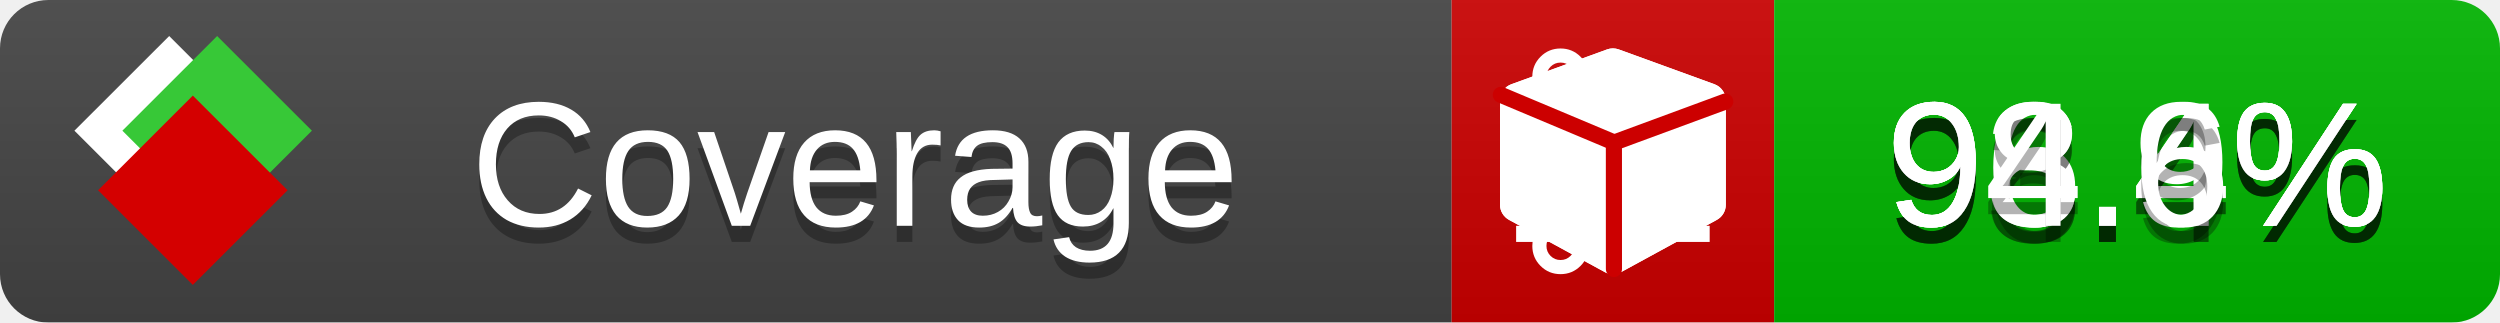
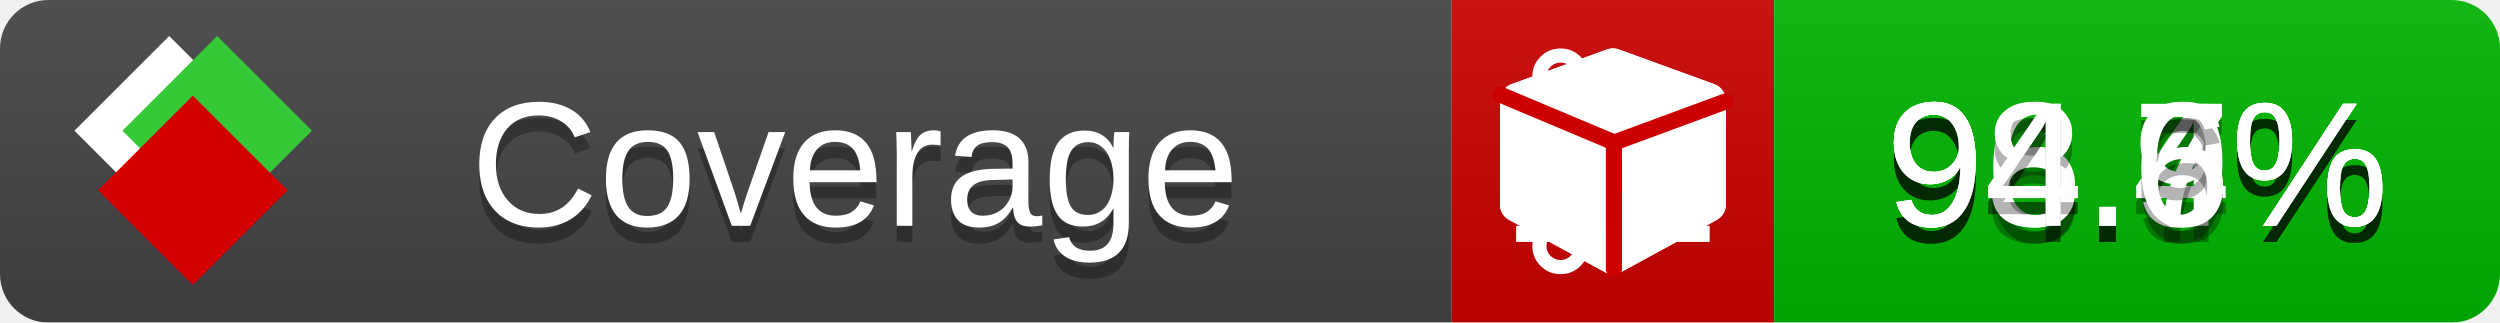
<svg xmlns="http://www.w3.org/2000/svg" xmlns:xlink="http://www.w3.org/1999/xlink" width="155" height="20">
  <style type="text/css">
          
            @keyframes fade1 {
                0% { visibility: visible; opacity: 1; }
               23% { visibility: visible; opacity: 1; }
               25% { visibility: hidden; opacity: 0; }
               48% { visibility: hidden; opacity: 0; }
               50% { visibility: hidden; opacity: 0; }
               73% { visibility: hidden; opacity: 0; }
               75% { visibility: hidden; opacity: 0; }
               98% { visibility: hidden; opacity: 0; }
              100% { visibility: visible; opacity: 1; }
            }
            @keyframes fade2 {
                0% { visibility: hidden; opacity: 0; }
               23% { visibility: hidden; opacity: 0; }
               25% { visibility: visible; opacity: 1; }
               48% { visibility: visible; opacity: 1; }
               50% { visibility: hidden; opacity: 0; }
               73% { visibility: hidden; opacity: 0; }
               75% { visibility: hidden; opacity: 0; }
               98% { visibility: hidden; opacity: 0; }
              100% { visibility: hidden; opacity: 0; }
            }
            @keyframes fade3 {
                0% { visibility: hidden; opacity: 0; }
               23% { visibility: hidden; opacity: 0; }
               25% { visibility: hidden; opacity: 0; }
               48% { visibility: hidden; opacity: 0; }
               50% { visibility: visible; opacity: 1; }
               73% { visibility: visible; opacity: 1; }
               75% { visibility: hidden; opacity: 0; }
               98% { visibility: hidden; opacity: 0; }
              100% { visibility: hidden; opacity: 0; }
            }
            @keyframes fade4 {
                0% { visibility: hidden; opacity: 0; }
               23% { visibility: hidden; opacity: 0; }
               25% { visibility: hidden; opacity: 0; }
               48% { visibility: hidden; opacity: 0; }
               50% { visibility: hidden; opacity: 0; }
               73% { visibility: hidden; opacity: 0; }
               75% { visibility: visible; opacity: 1; }
               98% { visibility: visible; opacity: 1; }
              100% { visibility: hidden; opacity: 0; }
            }
            .linecoverage {
                animation-duration: 15s;
                animation-name: fade1;
                animation-iteration-count: infinite;
            }
            .branchcoverage {
                animation-duration: 15s;
                animation-name: fade2;
                animation-iteration-count: infinite;
            }
            .methodcoverage {
                animation-duration: 15s;
                animation-name: fade3;
                animation-iteration-count: infinite;
            }
            .fullmethodcoverage {
                animation-duration: 15s;
                animation-name: fade4;
                animation-iteration-count: infinite;
            }
          
    </style>
  <defs>
    <linearGradient id="gradient" x2="0" y2="100%">
      <stop offset="0" stop-color="#bbb" stop-opacity=".1" />
      <stop offset="1" stop-opacity=".1" />
    </linearGradient>
    <linearGradient id="c">
      <stop offset="0" stop-color="#d40000" />
      <stop offset="1" stop-color="#ff2a2a" />
    </linearGradient>
    <linearGradient id="a">
      <stop offset="0" stop-color="#e0e0de" />
      <stop offset="1" stop-color="#fff" />
    </linearGradient>
    <linearGradient id="b">
      <stop offset="0" stop-color="#37c837" />
      <stop offset="1" stop-color="#217821" />
    </linearGradient>
    <linearGradient xlink:href="#a" id="e" x1="106.44" x2="69.96" y1="-11.96" y2="-46.84" gradientTransform="matrix(-.8426 -.00045 -.00045 -.8426 -94.27 -75.82)" gradientUnits="userSpaceOnUse" />
    <linearGradient xlink:href="#b" id="f" x1="56.19" x2="77.97" y1="-23.45" y2="10.62" gradientTransform="matrix(.8426 .00045 .00045 .8426 94.27 75.82)" gradientUnits="userSpaceOnUse" />
    <linearGradient xlink:href="#c" id="g" x1="79.98" x2="132.9" y1="10.79" y2="10.79" gradientTransform="matrix(.8426 .00045 .00045 .8426 94.27 75.82)" gradientUnits="userSpaceOnUse" />
    <mask id="mask">
      <rect width="155" height="20" rx="3" fill="#fff" />
    </mask>
    <g id="icon" transform="matrix(.04486 0 0 .04481 -.48 -.63)">
      <rect width="52.92" height="52.92" x="-109.72" y="-27.13" fill="url(#e)" transform="rotate(-135)" />
      <rect width="52.92" height="52.92" x="70.19" y="-39.18" fill="url(#f)" transform="rotate(45)" />
      <rect width="52.92" height="52.92" x="80.05" y="-15.74" fill="url(#g)" transform="rotate(45)" />
    </g>
  </defs>
  <g mask="url(#mask)">
    <rect x="0" y="0" width="90" height="20" fill="#444" />
    <rect x="90" y="0" width="20" height="20" fill="#c00" />
    <rect x="110" y="0" width="45" height="20" fill="#00B600" />
    <rect x="0" y="0" width="155" height="20" fill="url(#gradient)" />
  </g>
  <g>
    <path class="linecoverage" stroke="#fff" d="M94 6.5 h12 M94 10.5 h12 M94 14.5 h12" />
    <path class="branchcoverage" fill="#fff" d="m 97.628,15.247 q 0,-0.364 -0.255,-0.619 -0.255,-0.255 -0.619,-0.255 -0.364,0 -0.619,0.255 -0.255,0.255 -0.255,0.619 0,0.364 0.255,0.619 0.255,0.255 0.619,0.255 0.364,0 0.619,-0.255 0.255,-0.255 0.255,-0.619 z m 0,-10.493 q 0,-0.364 -0.255,-0.619 -0.255,-0.255 -0.619,-0.255 -0.364,0 -0.619,0.255 -0.255,0.255 -0.255,0.619 0,0.364 0.255,0.619 0.255,0.255 0.619,0.255 0.364,0 0.619,-0.255 0.255,-0.255 0.255,-0.619 z m 5.83,1.166 q 0,-0.364 -0.255,-0.619 -0.255,-0.255 -0.619,-0.255 -0.364,0 -0.619,0.255 -0.255,0.255 -0.255,0.619 0,0.364 0.255,0.619 0.255,0.255 0.619,0.255 0.364,0 0.619,-0.255 0.255,-0.255 0.255,-0.619 z m 0.874,0 q 0,0.474 -0.237,0.879 -0.237,0.405 -0.638,0.633 -0.018,2.614 -2.059,3.771 -0.619,0.346 -1.849,0.738 -1.166,0.364 -1.544,0.647 -0.378,0.282 -0.378,0.911 l 0,0.237 q 0.401,0.228 0.638,0.633 0.237,0.405 0.237,0.879 0,0.729 -0.51,1.239 -0.51,0.51 -1.239,0.51 -0.729,0 -1.239,-0.51 -0.51,-0.51 -0.51,-1.239 0,-0.474 0.237,-0.879 0.237,-0.405 0.638,-0.633 l 0,-7.469 q -0.401,-0.228 -0.638,-0.633 -0.237,-0.405 -0.237,-0.879 0,-0.729 0.51,-1.239 0.51,-0.51 1.239,-0.51 0.729,0 1.239,0.51 0.51,0.51 0.51,1.239 0,0.474 -0.237,0.879 -0.237,0.405 -0.638,0.633 l 0,4.527 q 0.492,-0.237 1.403,-0.519 0.501,-0.155 0.797,-0.269 0.296,-0.114 0.642,-0.282 0.346,-0.169 0.537,-0.36 0.191,-0.191 0.369,-0.465 0.178,-0.273 0.255,-0.633 0.077,-0.36 0.077,-0.833 -0.401,-0.228 -0.638,-0.633 -0.237,-0.405 -0.237,-0.879 0,-0.729 0.51,-1.239 0.51,-0.51 1.239,-0.51 0.729,0 1.239,0.51 0.51,0.51 0.51,1.239 z" />
    <path class="methodcoverage" fill="#fff" d="m 100.538,15.629 5.385,-2.936 v -5.351 l -5.385,1.96 z M 100,8.351 105.873,6.214 100,4.077 94.127,6.214 Z m 7,-2.12 v 6.462 q 0,0.294 -0.151,0.547 -0.151,0.252 -0.412,0.395 l -5.923,3.231 q -0.236,0.135 -0.513,0.135 -0.278,0 -0.513,-0.135 l -5.923,-3.231 Q 93.303,13.492 93.151,13.239 93,12.987 93,12.692 v -6.462 q 0,-0.337 0.194,-0.614 0.194,-0.278 0.513,-0.395 l 5.923,-2.154 q 0.185,-0.067 0.37,-0.067 0.185,0 0.37,0.067 l 5.923,2.154 q 0.32,0.118 0.513,0.395 Q 107,5.894 107,6.231 Z" />
    <path class="fullmethodcoverage" fill="#fff" d="m 107,6.231 v 6.462 c 0,0.196 -0.051,0.379 -0.151,0.547 -0.101,0.168 -0.238,0.3 -0.412,0.395 l -5.923,3.231 c -0.157,0.09 -0.328,0.135 -0.513,0.135 -0.185,0 -0.356,-0.045 -0.513,-0.135 l -5.923,-3.231 C 93.39,13.539 93.252,13.407 93.151,13.239 93.05,13.071 93,12.889 93,12.692 v -6.462 c 0,-0.224 0.065,-0.429 0.194,-0.614 0.129,-0.185 0.3,-0.317 0.513,-0.395 l 5.923,-2.154 c 0.123,-0.045 0.247,-0.067 0.37,-0.067 0.123,0 0.247,0.022 0.37,0.067 l 5.923,2.154 c 0.213,0.079 0.384,0.21 0.513,0.395 0.129,0.185 0.194,0.39 0.194,0.614 z" />
    <path class="fullmethodcoverage" style="fill:none;stroke:#cc0000;stroke-width:1;stroke-linecap:round;stroke-dasharray:none;stroke-opacity:1" d="m 100.064,16.677 -0.002,-7.833 6.906,-2.547" />
    <path class="fullmethodcoverage" style="fill:none;stroke:#cc0000;stroke-width:1;stroke-linecap:round;stroke-dasharray:none;stroke-opacity:1" d="M 99.914,8.765 93.052,5.882" />
  </g>
  <g fill="#fff" text-anchor="middle" font-family="Verdana,Arial,Geneva,sans-serif" font-size="11">
    <a xlink:href="https://github.com/danielpalme/ReportGenerator" target="_top">
      <use xlink:href="#icon" transform="translate(3,1) scale(3.5)" />
    </a>
    <text x="53" y="15" fill="#010101" fill-opacity=".3">Coverage</text>
    <text x="53" y="14" fill="#fff">Coverage</text>
    <text class="linecoverage" x="132.5" y="15" fill="#010101" fill-opacity=".3">96.4%</text>
    <text class="linecoverage" x="132.5" y="14">96.4%</text>
-     <text class="branchcoverage" x="132.5" y="15" fill="#010101" fill-opacity=".3">93.4%</text>
-     <text class="branchcoverage" x="132.5" y="14">93.4%</text>
+     <text class="branchcoverage" x="132.5" y="15" fill="#010101" fill-opacity=".3">94.7%</text>
+     <text class="branchcoverage" x="132.5" y="14">94.7%</text>
    <text class="methodcoverage" x="132.5" y="15" fill="#010101" fill-opacity=".3">98.9%</text>
    <text class="methodcoverage" x="132.5" y="14">98.9%</text>
    <text class="fullmethodcoverage" x="132.5" y="15" fill="#010101" fill-opacity=".3">94.6%</text>
    <text class="fullmethodcoverage" x="132.5" y="14">94.6%</text>
  </g>
  <g>
    <rect class="linecoverage" x="90" y="0" width="65" height="20" fill-opacity="0" />
    <rect class="branchcoverage" x="90" y="0" width="65" height="20" fill-opacity="0" />
    <rect class="methodcoverage" x="90" y="0" width="65" height="20" fill-opacity="0" />
    <rect class="fullmethodcoverage" x="90" y="0" width="65" height="20" fill-opacity="0" />
  </g>
</svg>
